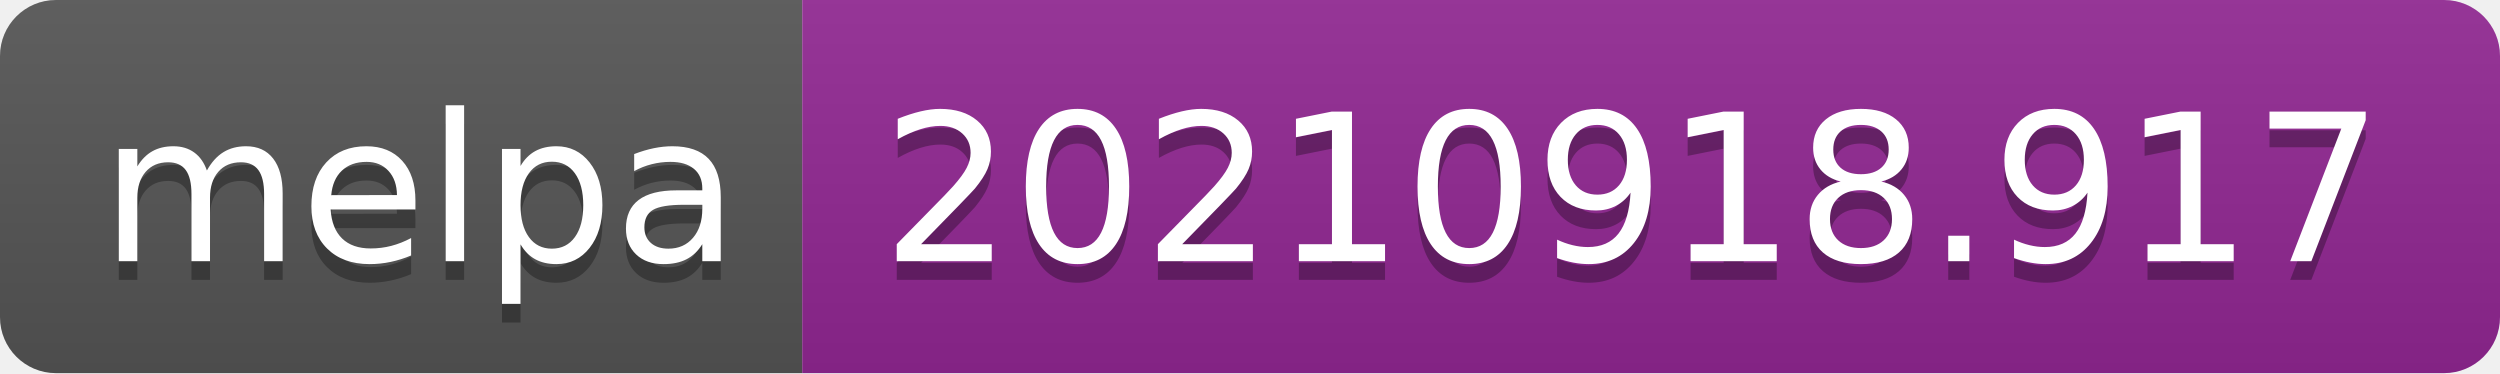
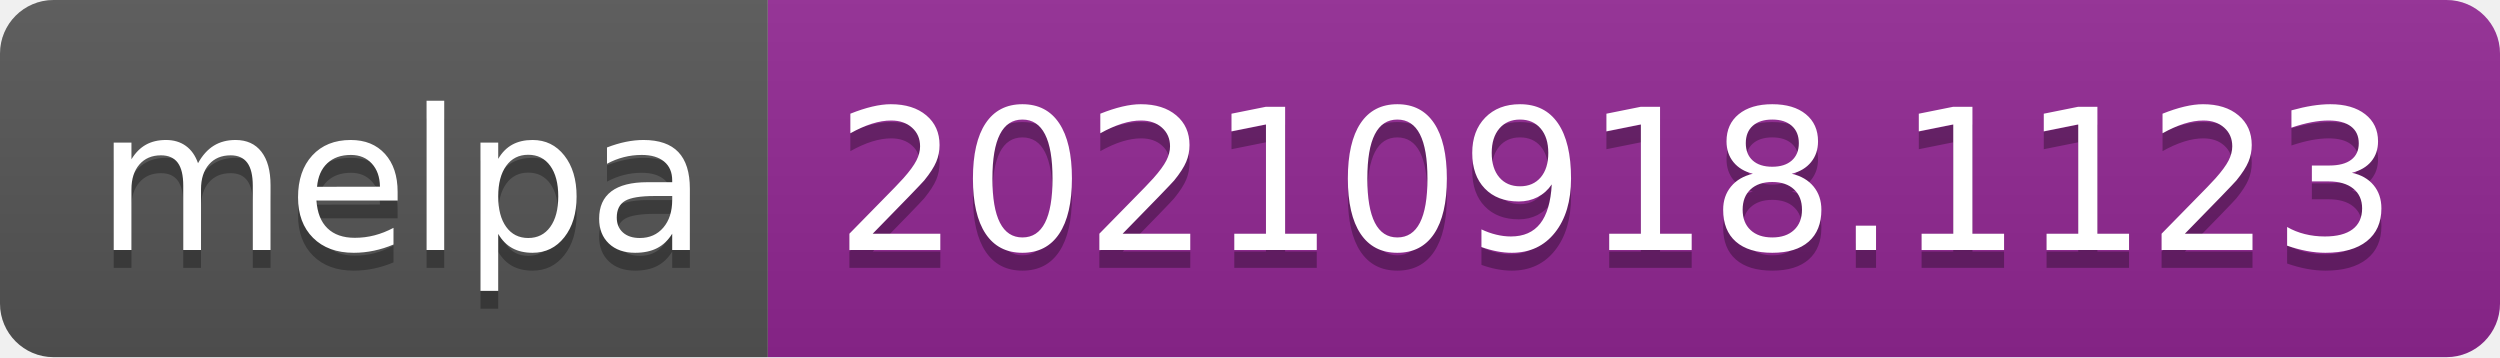
- <svg xmlns="http://www.w3.org/2000/svg" width="134" height="20" role="img" aria-label="melpa: 20210918.917">
+ <svg xmlns="http://www.w3.org/2000/svg" width="140" height="20" role="img" aria-label="melpa: 20210918.1123">
  <linearGradient id="s" x2="0" y2="100%">
    <stop offset="0" stop-color="#bbb" stop-opacity=".1" />
    <stop offset="1" stop-opacity=".1" />
  </linearGradient>
  <clipPath id="r">
-     <rect width="134" height="20" rx="3" fill="#fff" />
+     <rect width="140" height="20" rx="3" fill="#fff" />
  </clipPath>
  <g clip-path="url(#r)">
    <rect width="43" height="20" fill="#555" />
-     <rect x="43" width="91" height="20" fill="#922793" />
-     <rect width="134" height="20" fill="url(#s)" />
+     <rect x="43" width="97" height="20" fill="#922793" />
+     <rect width="140" height="20" fill="url(#s)" />
  </g>
  <g fill="#fff" text-anchor="middle" font-family="Verdana,Geneva,DejaVu Sans,sans-serif" text-rendering="geometricPrecision" font-size="110">
    <text aria-hidden="true" x="225" y="150" fill="#010101" fill-opacity=".3" transform="scale(.1)" textLength="330">melpa</text>
    <text x="225" y="140" transform="scale(.1)" fill="#fff" textLength="330">melpa</text>
-     <text aria-hidden="true" x="875" y="150" fill="#010101" fill-opacity=".3" transform="scale(.1)" textLength="810">20210918.917</text>
-     <text x="875" y="140" transform="scale(.1)" fill="#fff" textLength="810">20210918.917</text>
+     <text aria-hidden="true" x="905" y="150" fill="#010101" fill-opacity=".3" transform="scale(.1)" textLength="870">20210918.1123</text>
+     <text x="905" y="140" transform="scale(.1)" fill="#fff" textLength="870">20210918.1123</text>
  </g>
</svg>
